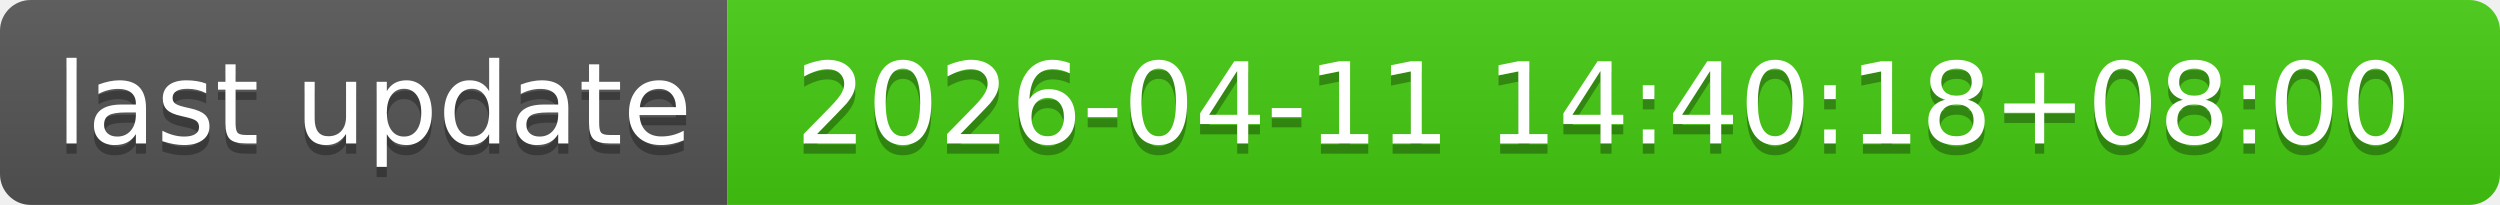
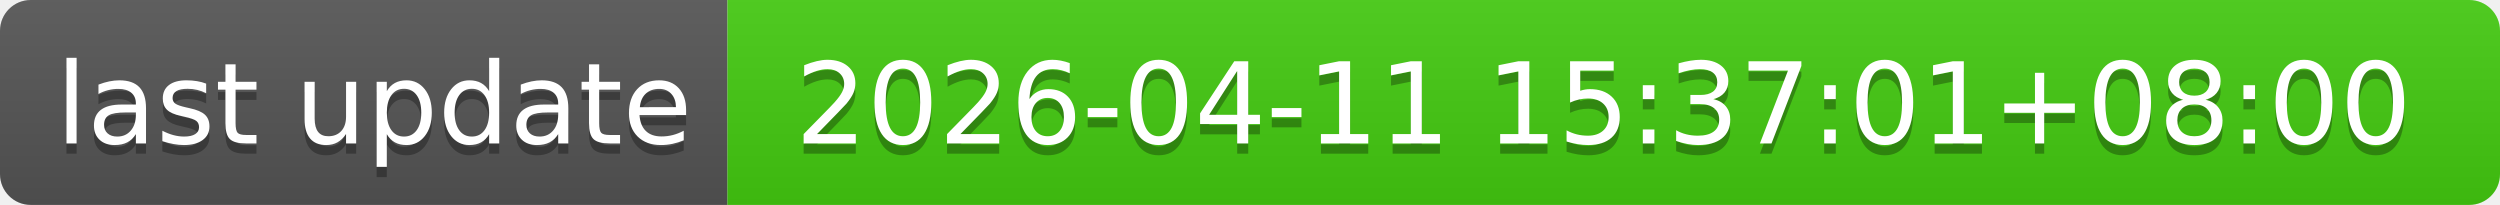
- <svg xmlns="http://www.w3.org/2000/svg" width="244" height="20" role="img" aria-label="last update: 2026-04-11 14:40:18+08:00">
+ <svg xmlns="http://www.w3.org/2000/svg" width="244" height="20" role="img" aria-label="last update: 2026-04-11 15:37:01+08:00">
  <linearGradient id="s" x2="0" y2="100%">
    <stop offset="0" stop-color="#bbb" stop-opacity=".1" />
    <stop offset="1" stop-opacity=".1" />
  </linearGradient>
  <clipPath id="r">
    <rect width="244" height="20" rx="3" fill="#fff" />
  </clipPath>
  <g clip-path="url(#r)">
    <rect width="71" height="20" fill="#555" />
    <rect x="71" width="173" height="20" fill="#4c1" />
    <rect width="244" height="20" fill="url(#s)" />
  </g>
  <g fill="#fff" text-anchor="middle" font-family="Verdana,Geneva,DejaVu Sans,sans-serif" text-rendering="geometricPrecision" font-size="110">
    <text aria-hidden="true" x="365" y="150" fill="#010101" fill-opacity=".3" transform="scale(.1)" textLength="610">last update</text>
    <text x="365" y="140" transform="scale(.1)" fill="#fff" textLength="610">last update</text>
-     <text aria-hidden="true" x="1565" y="150" fill="#010101" fill-opacity=".3" transform="scale(.1)" textLength="1630">2026-04-11 14:40:18+08:00</text>
-     <text x="1565" y="140" transform="scale(.1)" fill="#fff" textLength="1630">2026-04-11 14:40:18+08:00</text>
+     <text aria-hidden="true" x="1565" y="150" fill="#010101" fill-opacity=".3" transform="scale(.1)" textLength="1630">2026-04-11 15:37:01+08:00</text>
+     <text x="1565" y="140" transform="scale(.1)" fill="#fff" textLength="1630">2026-04-11 15:37:01+08:00</text>
  </g>
</svg>
